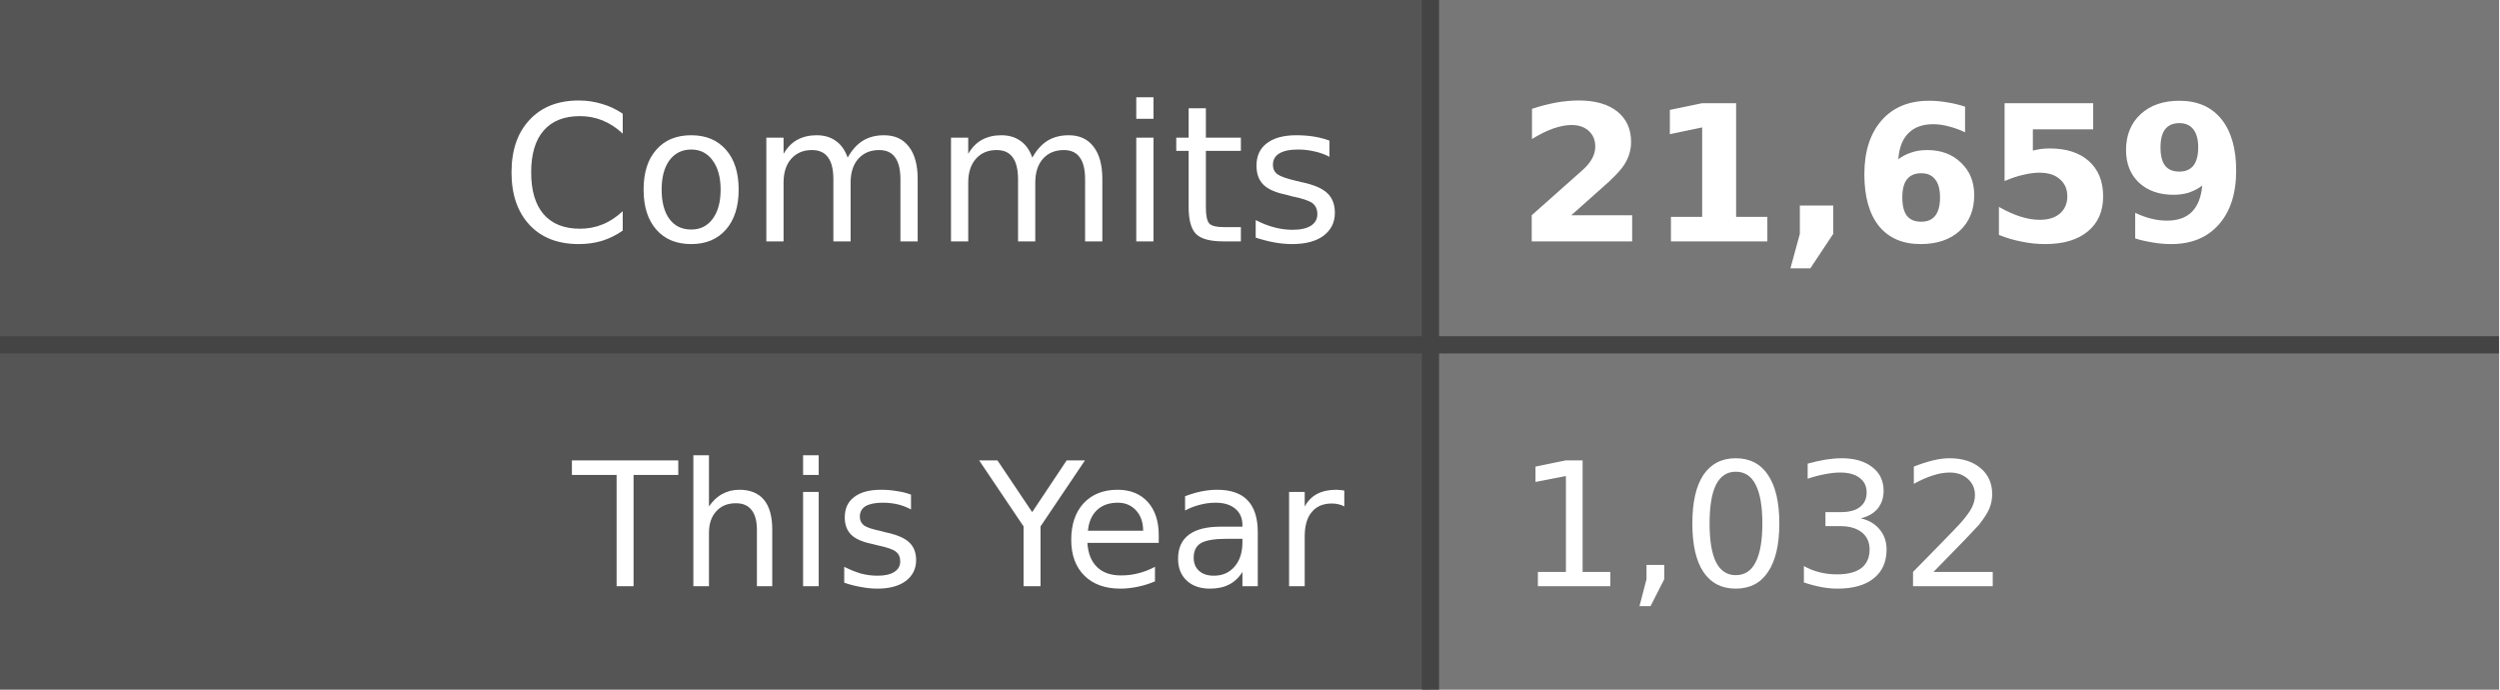
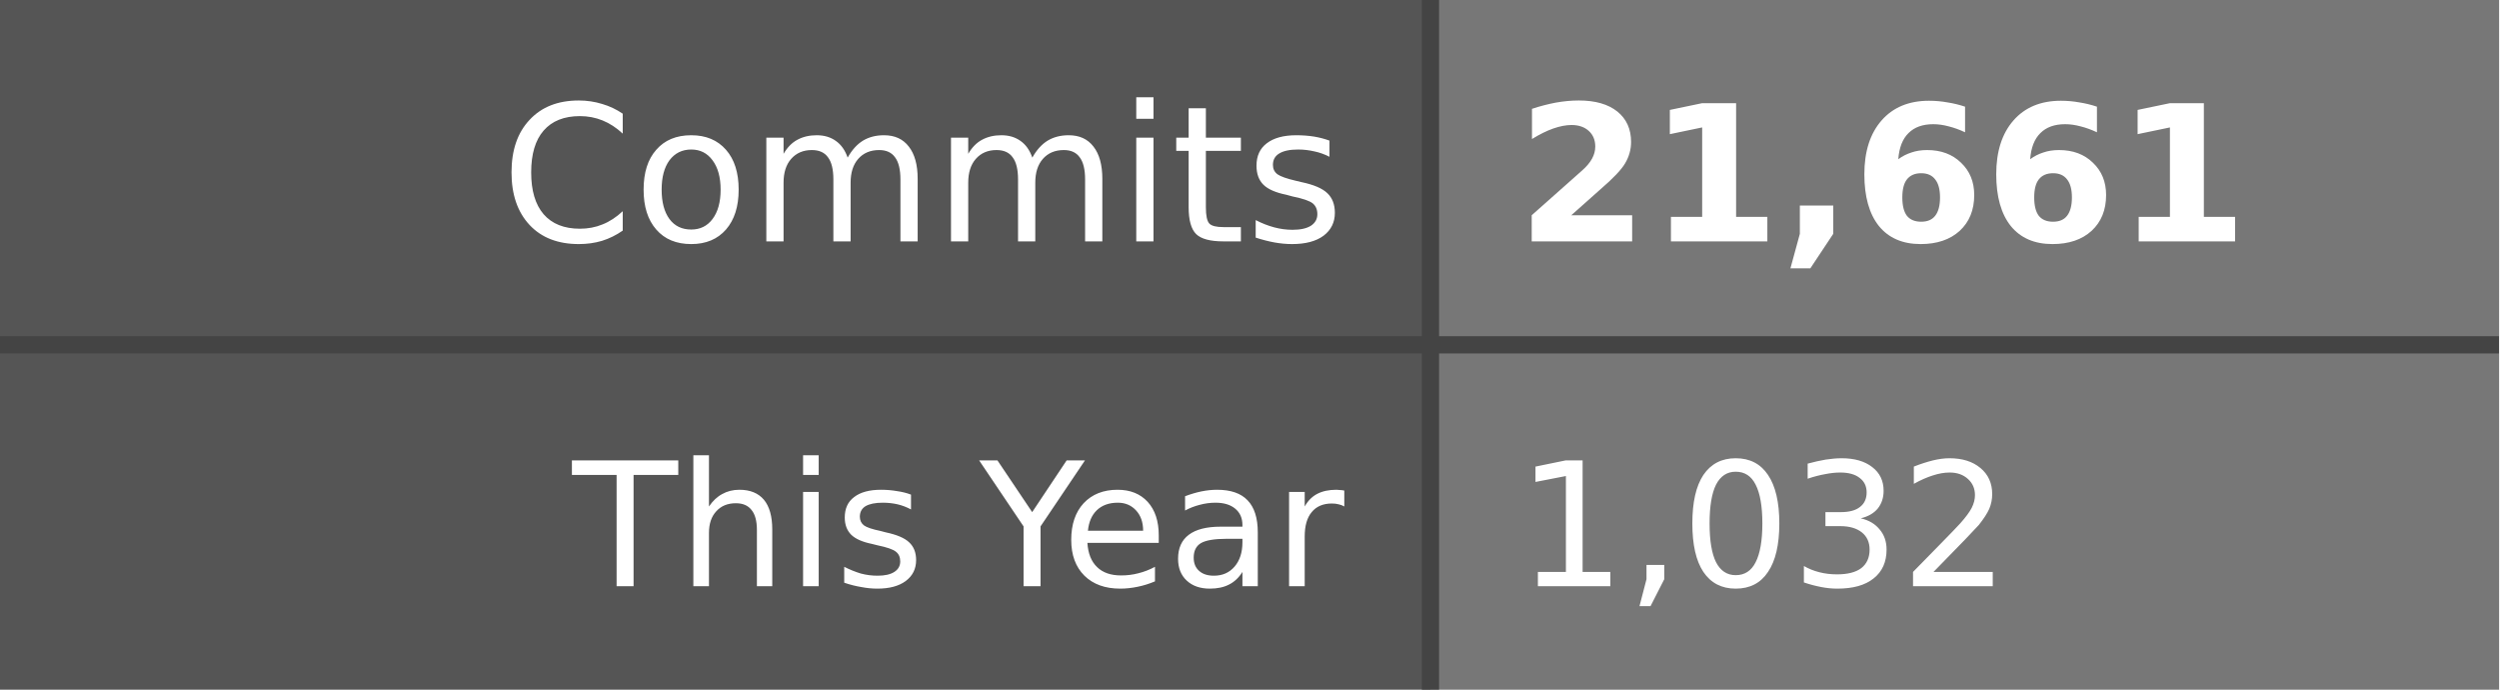
- <svg xmlns="http://www.w3.org/2000/svg" width="145" height="40" role="img" aria-label="Commits: 21,659, This Year: 1,032">
+ <svg xmlns="http://www.w3.org/2000/svg" width="145" height="40" role="img" aria-label="Commits: 21,661, This Year: 1,032">
  <style>
    .label-bg { fill: #555; }
    .value-bg { fill: #777; }
    .label-text { fill: #fff; }
    .value-text { fill: #fff; }
    .divider { stroke: #444; }
    
    @media (prefers-color-scheme: dark) {
      .label-bg { fill: #2d333b; }
      .value-bg { fill: #444c56; }
      .label-text { fill: #adbac7; }
      .value-text { fill: #cdd9e5; }
      .divider { stroke: #545d68; }
    }
    
    @media (prefers-color-scheme: light) {
      .label-bg { fill: #e1e4e8; }
      .value-bg { fill: #fafbfc; }
      .label-text { fill: #24292e; }
      .value-text { fill: #24292e; }
      .divider { stroke: #d1d5da; }
    }
  </style>
  <rect class="label-bg" width="83" height="20" x="0" y="0" />
  <rect class="value-bg" width="62" height="20" x="83" y="0" />
  <rect class="label-bg" width="83" height="20" x="0" y="20" />
  <rect class="value-bg" width="62" height="20" x="83" y="20" />
  <line class="divider" x1="0" y1="20" x2="145" y2="20" stroke-width="1" />
  <line class="divider" x1="83" y1="0" x2="83" y2="40" stroke-width="1" />
  <g font-family="Verdana,Geneva,DejaVu Sans,sans-serif" text-rendering="geometricPrecision" font-size="11">
    <text class="label-text" x="78" y="14" text-anchor="end">Commits</text>
-     <text class="value-text" x="88" y="14" text-anchor="start" font-weight="bold">21,659</text>
+     <text class="value-text" x="88" y="14" text-anchor="start" font-weight="bold">21,661</text>
    <text class="label-text" x="78" y="34" text-anchor="end" font-size="10">This Year</text>
    <text class="value-text" x="88" y="34" text-anchor="start" font-size="10">1,032</text>
  </g>
</svg>
